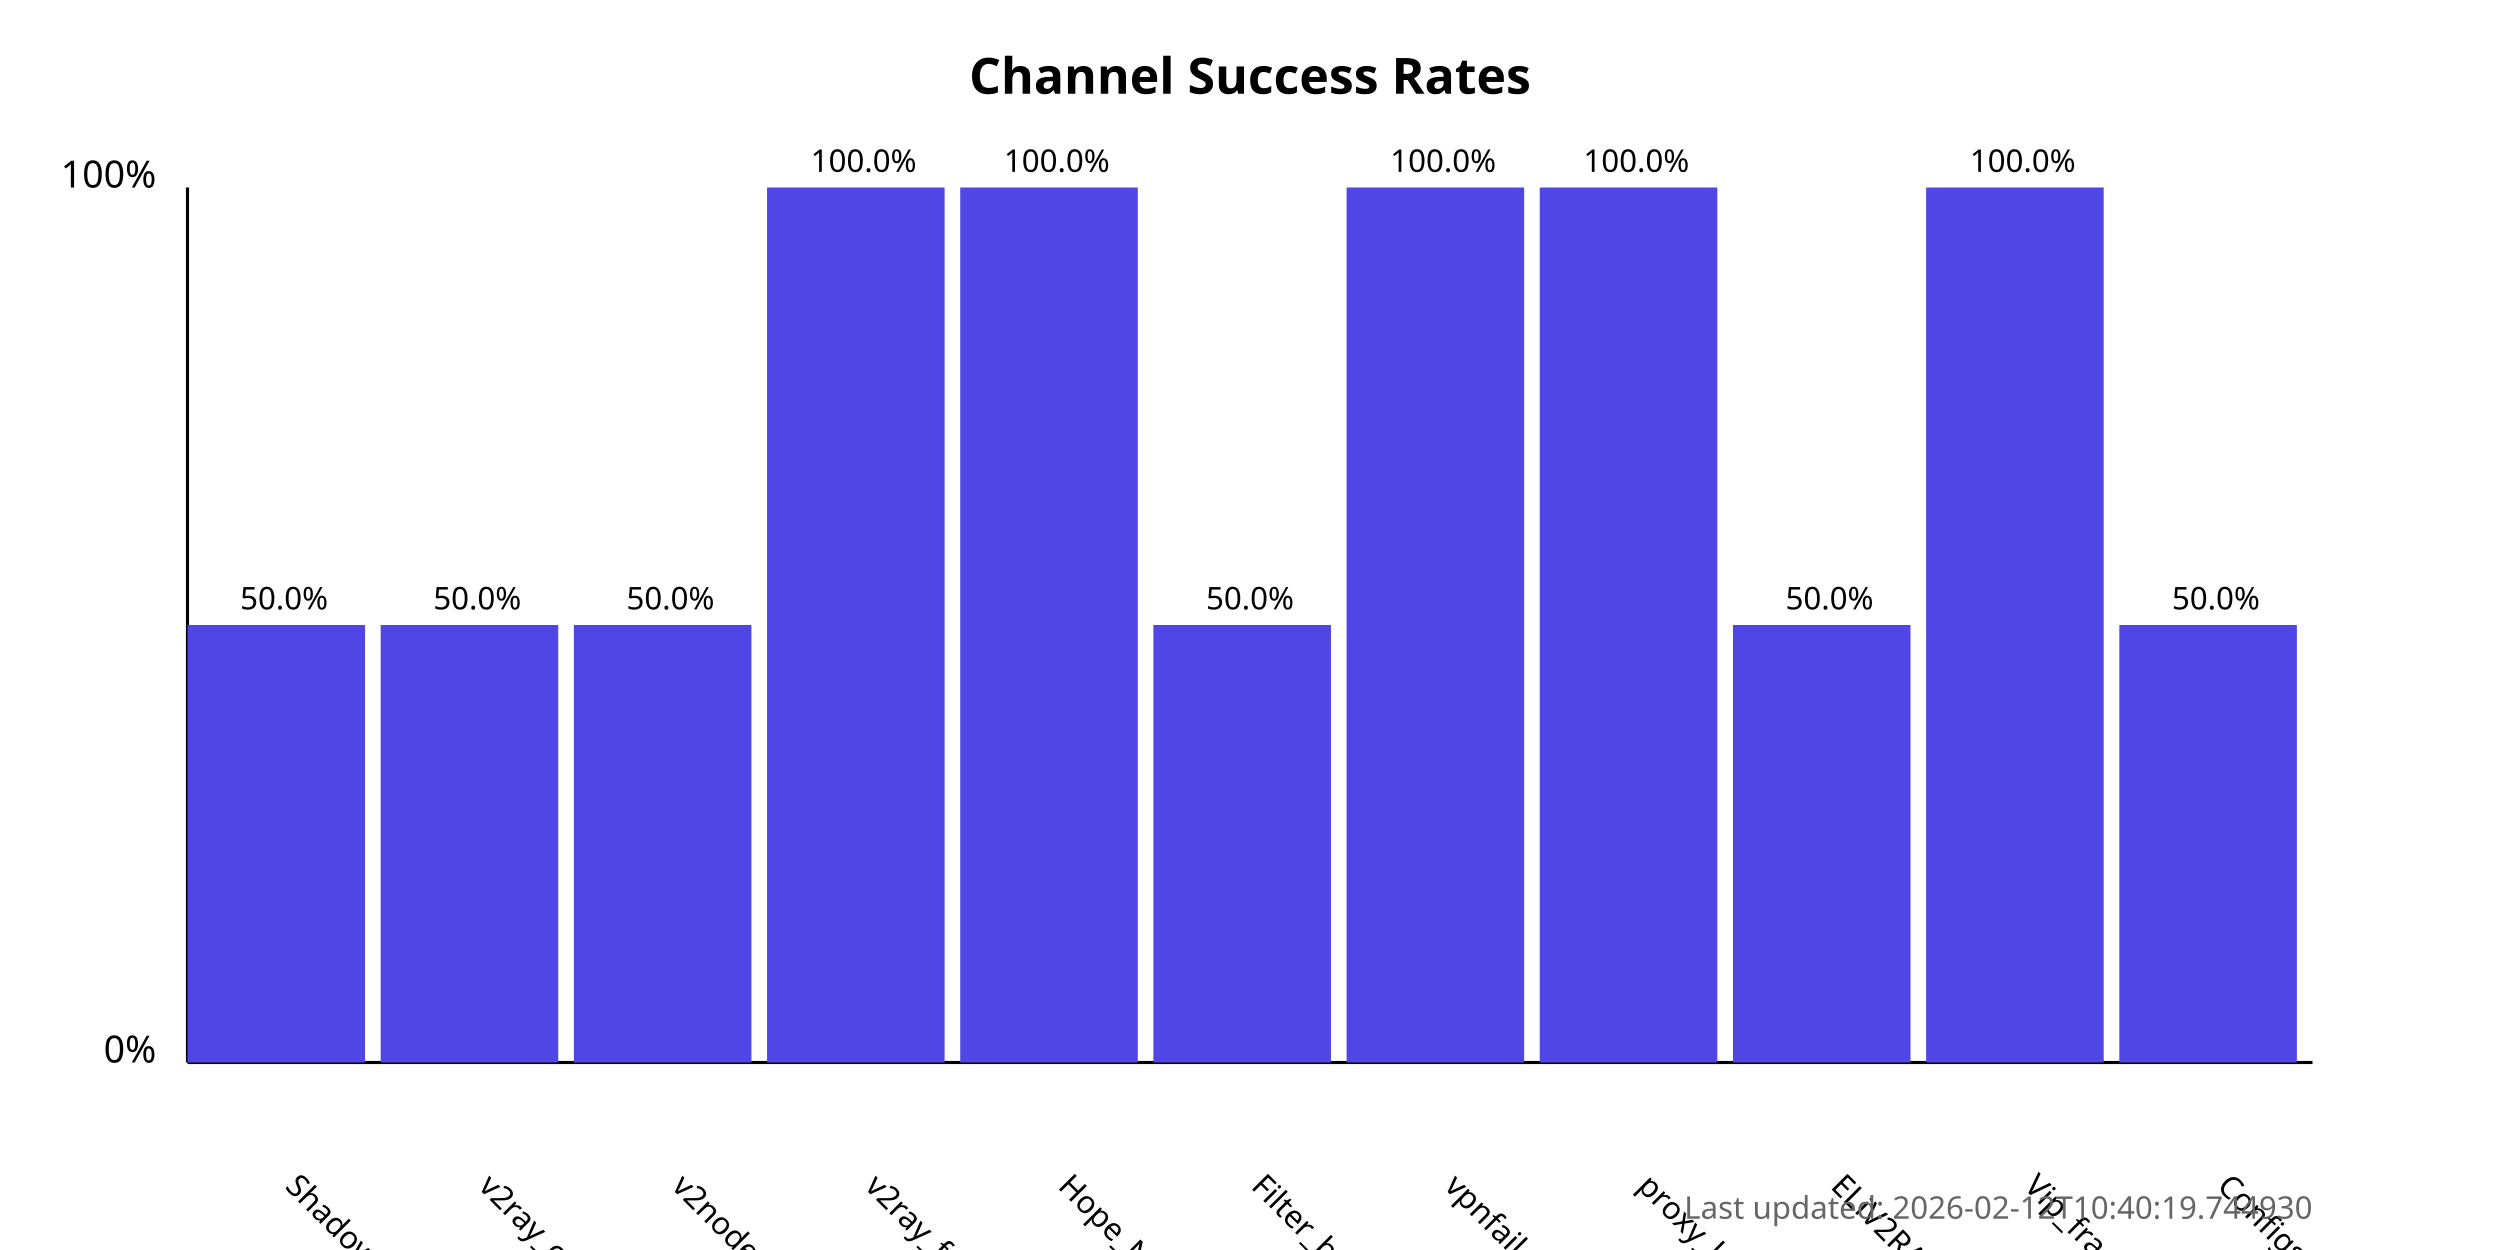
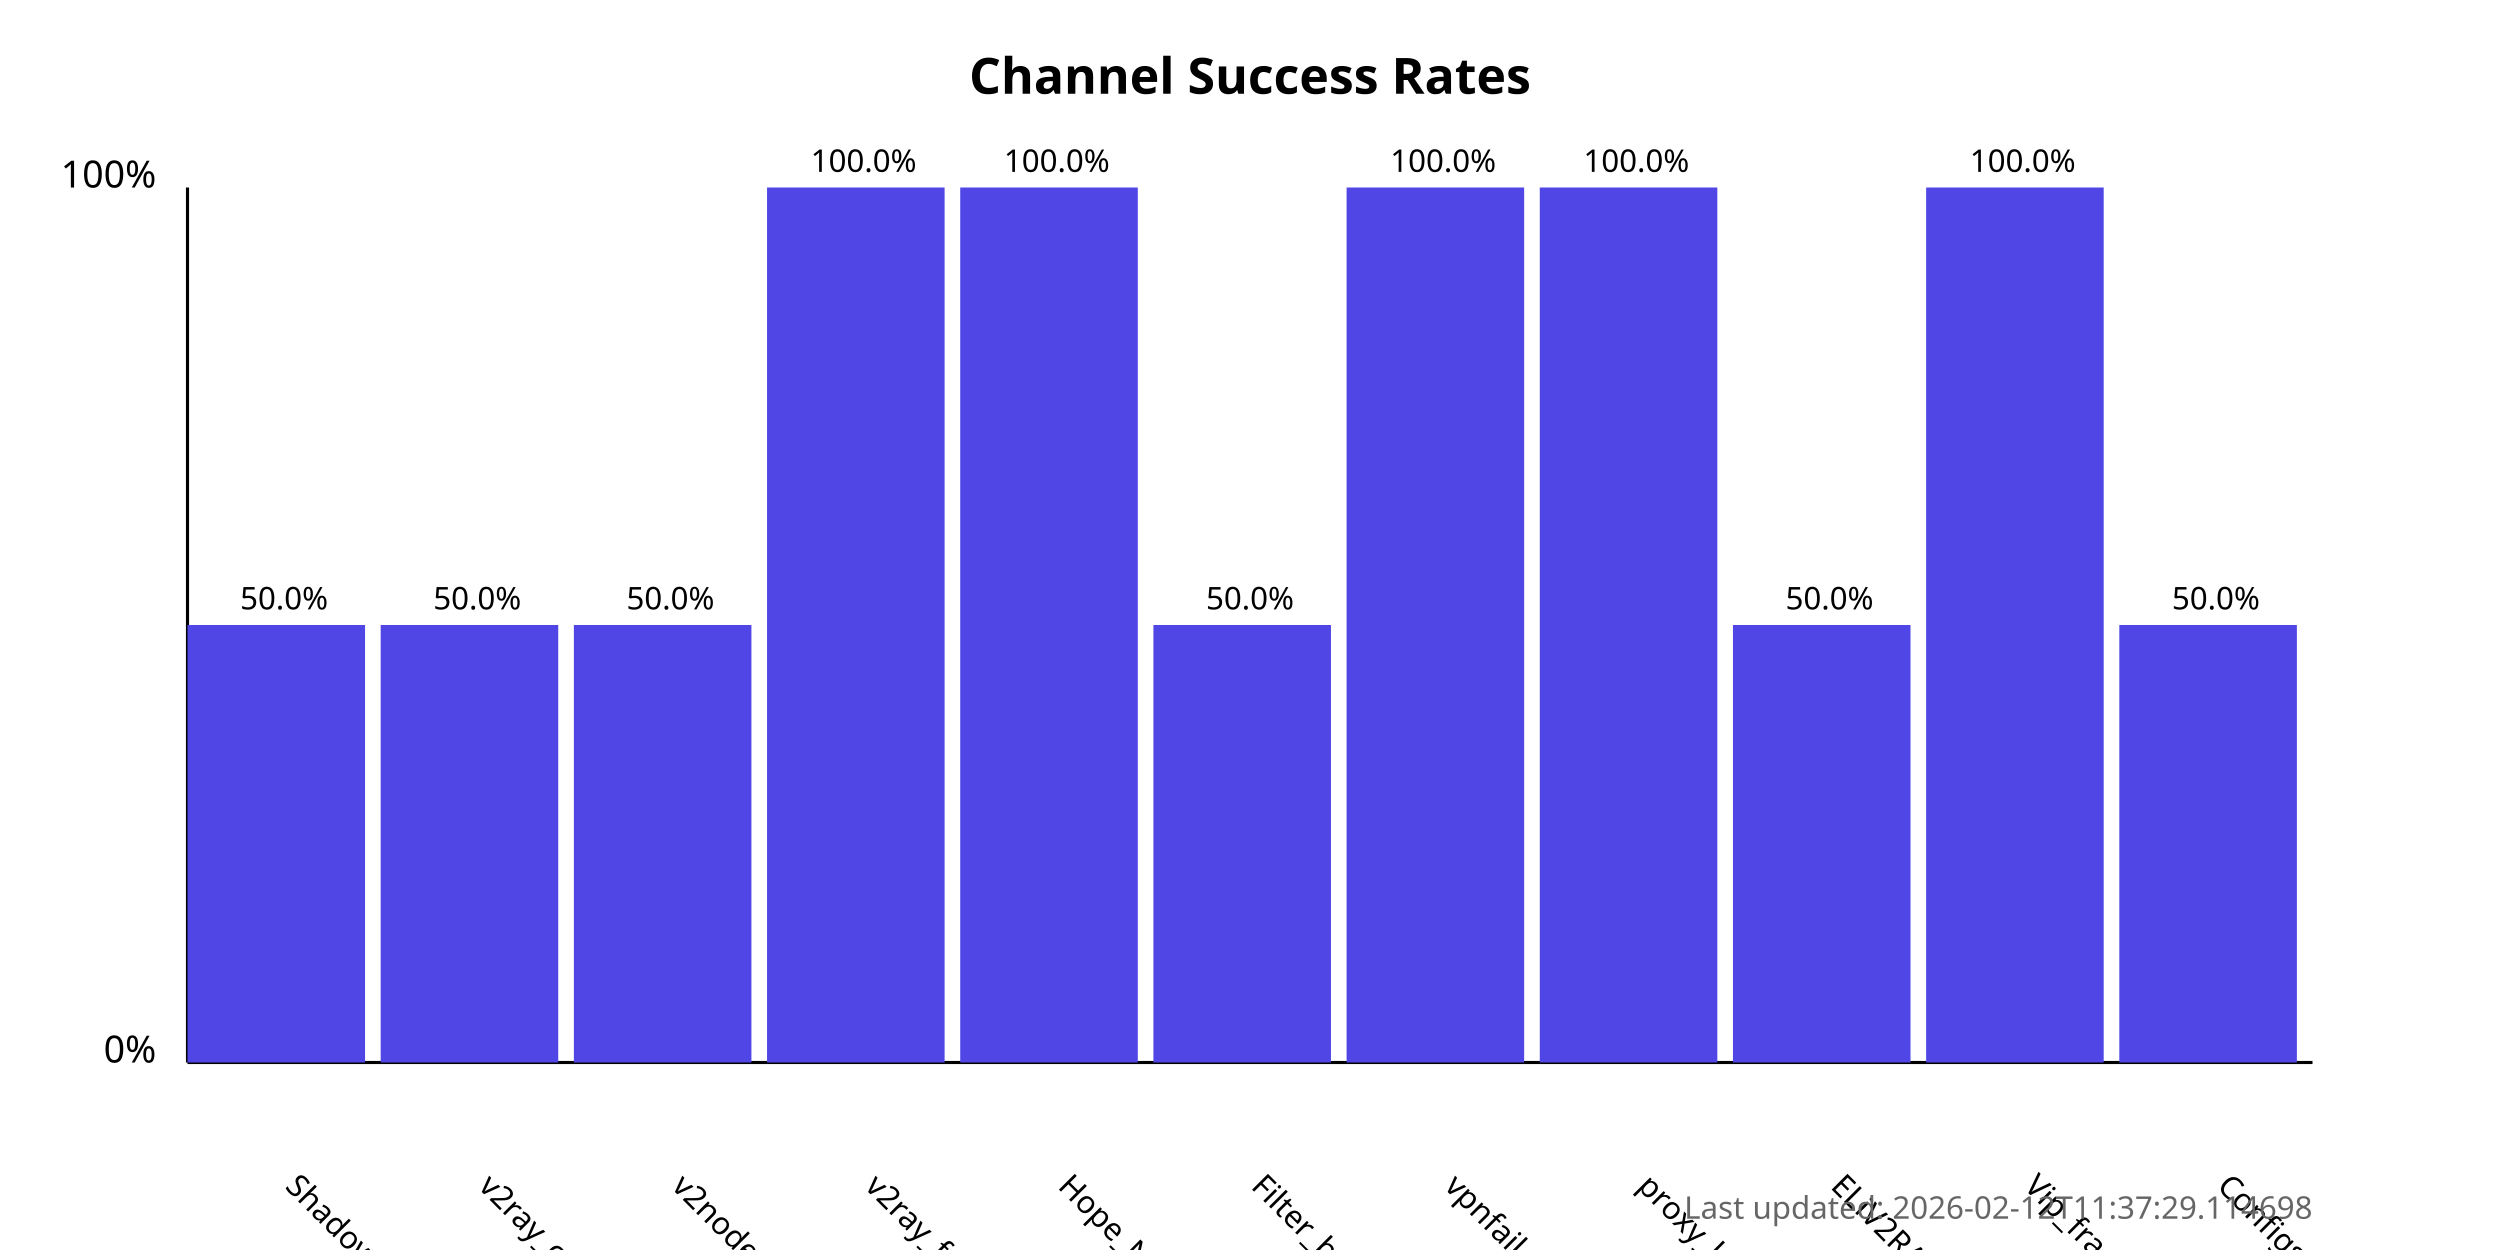
<svg xmlns="http://www.w3.org/2000/svg" width="800" height="400">
  <style>
            .chart-title { font: bold 16px sans-serif; }
            .axis-label { font: 12px sans-serif; }
            .tick-label { font: 10px sans-serif; }
            .bar { fill: #4f46e5; }
            .bar:hover { fill: #6366f1; }
            .timestamp { font: 10px sans-serif; fill: #666; }
        </style>
  <text x="400.0" y="30" text-anchor="middle" class="chart-title">
            Channel Success Rates
        </text>
  <line x1="60" y1="340" x2="60" y2="60" stroke="black" stroke-width="1" />
  <line x1="60" y1="340" x2="740" y2="340" stroke="black" stroke-width="1" />
  <text x="50" y="340" text-anchor="end" class="axis-label">0%</text>
  <text x="50" y="60" text-anchor="end" class="axis-label">100%</text>
  <g>
    <rect x="60" y="200.0" width="56.818" height="140.0" class="bar" />
    <text x="90.909" y="380" transform="rotate(45, 90.90909, 380)" text-anchor="start" class="tick-label">
                ShadowProxy66
            </text>
    <text x="90.909" y="195.0" text-anchor="middle" class="tick-label">
                50.0%
            </text>
  </g>
  <g>
    <rect x="121.818" y="200.0" width="56.818" height="140.0" class="bar" />
    <text x="152.727" y="380" transform="rotate(45, 152.7273, 380)" text-anchor="start" class="tick-label">
                v2ray_configs_pool
            </text>
    <text x="152.727" y="195.0" text-anchor="middle" class="tick-label">
                50.0%
            </text>
  </g>
  <g>
    <rect x="183.636" y="200.0" width="56.818" height="140.0" class="bar" />
    <text x="214.545" y="380" transform="rotate(45, 214.5455, 380)" text-anchor="start" class="tick-label">
                v2nodes
            </text>
    <text x="214.545" y="195.0" text-anchor="middle" class="tick-label">
                50.0%
            </text>
  </g>
  <g>
    <rect x="245.455" y="60.0" width="56.818" height="280.0" class="bar" />
    <text x="276.364" y="380" transform="rotate(45, 276.3636, 380)" text-anchor="start" class="tick-label">
                v2ray_free_conf
            </text>
    <text x="276.364" y="55.0" text-anchor="middle" class="tick-label">
                100.0%
            </text>
  </g>
  <g>
    <rect x="307.273" y="60.0" width="56.818" height="280.0" class="bar" />
    <text x="338.182" y="380" transform="rotate(45, 338.1818, 380)" text-anchor="start" class="tick-label">
                Hope_Net
            </text>
    <text x="338.182" y="55.0" text-anchor="middle" class="tick-label">
                100.0%
            </text>
  </g>
  <g>
    <rect x="369.091" y="200.0" width="56.818" height="140.0" class="bar" />
    <text x="400.0" y="380" transform="rotate(45, 400.0, 380)" text-anchor="start" class="tick-label">
                Filter_breaker
            </text>
    <text x="400.0" y="195.0" text-anchor="middle" class="tick-label">
                50.0%
            </text>
  </g>
  <g>
    <rect x="430.909" y="60.0" width="56.818" height="280.0" class="bar" />
    <text x="461.818" y="380" transform="rotate(45, 461.8182, 380)" text-anchor="start" class="tick-label">
                vpnfail_vless
            </text>
    <text x="461.818" y="55.0" text-anchor="middle" class="tick-label">
                100.0%
            </text>
  </g>
  <g>
    <rect x="492.727" y="60.0" width="56.818" height="280.0" class="bar" />
    <text x="523.636" y="380" transform="rotate(45, 523.6364, 380)" text-anchor="start" class="tick-label">
                proxy_kafee
            </text>
    <text x="523.636" y="55.0" text-anchor="middle" class="tick-label">
                100.0%
            </text>
  </g>
  <g>
    <rect x="554.545" y="200.0" width="56.818" height="140.0" class="bar" />
    <text x="585.455" y="380" transform="rotate(45, 585.4545, 380)" text-anchor="start" class="tick-label">
                ELiV2RAY
            </text>
    <text x="585.455" y="195.0" text-anchor="middle" class="tick-label">
                50.0%
            </text>
  </g>
  <g>
    <rect x="616.364" y="60.0" width="56.818" height="280.0" class="bar" />
    <text x="647.273" y="380" transform="rotate(45, 647.2727, 380)" text-anchor="start" class="tick-label">
                Vip_fragment_v2ray
            </text>
    <text x="647.273" y="55.0" text-anchor="middle" class="tick-label">
                100.0%
            </text>
  </g>
  <g>
    <rect x="678.182" y="200.0" width="56.818" height="140.0" class="bar" />
    <text x="709.091" y="380" transform="rotate(45, 709.0909, 380)" text-anchor="start" class="tick-label">
                ConfigsHubPlus
            </text>
    <text x="709.091" y="195.0" text-anchor="middle" class="tick-label">
                50.0%
            </text>
  </g>
  <text x="740" y="390" text-anchor="end" class="timestamp">
-             Last updated: 2026-02-12T10:40:19.744930
+             Last updated: 2026-02-12T11:37:29.114698
        </text>
</svg>
